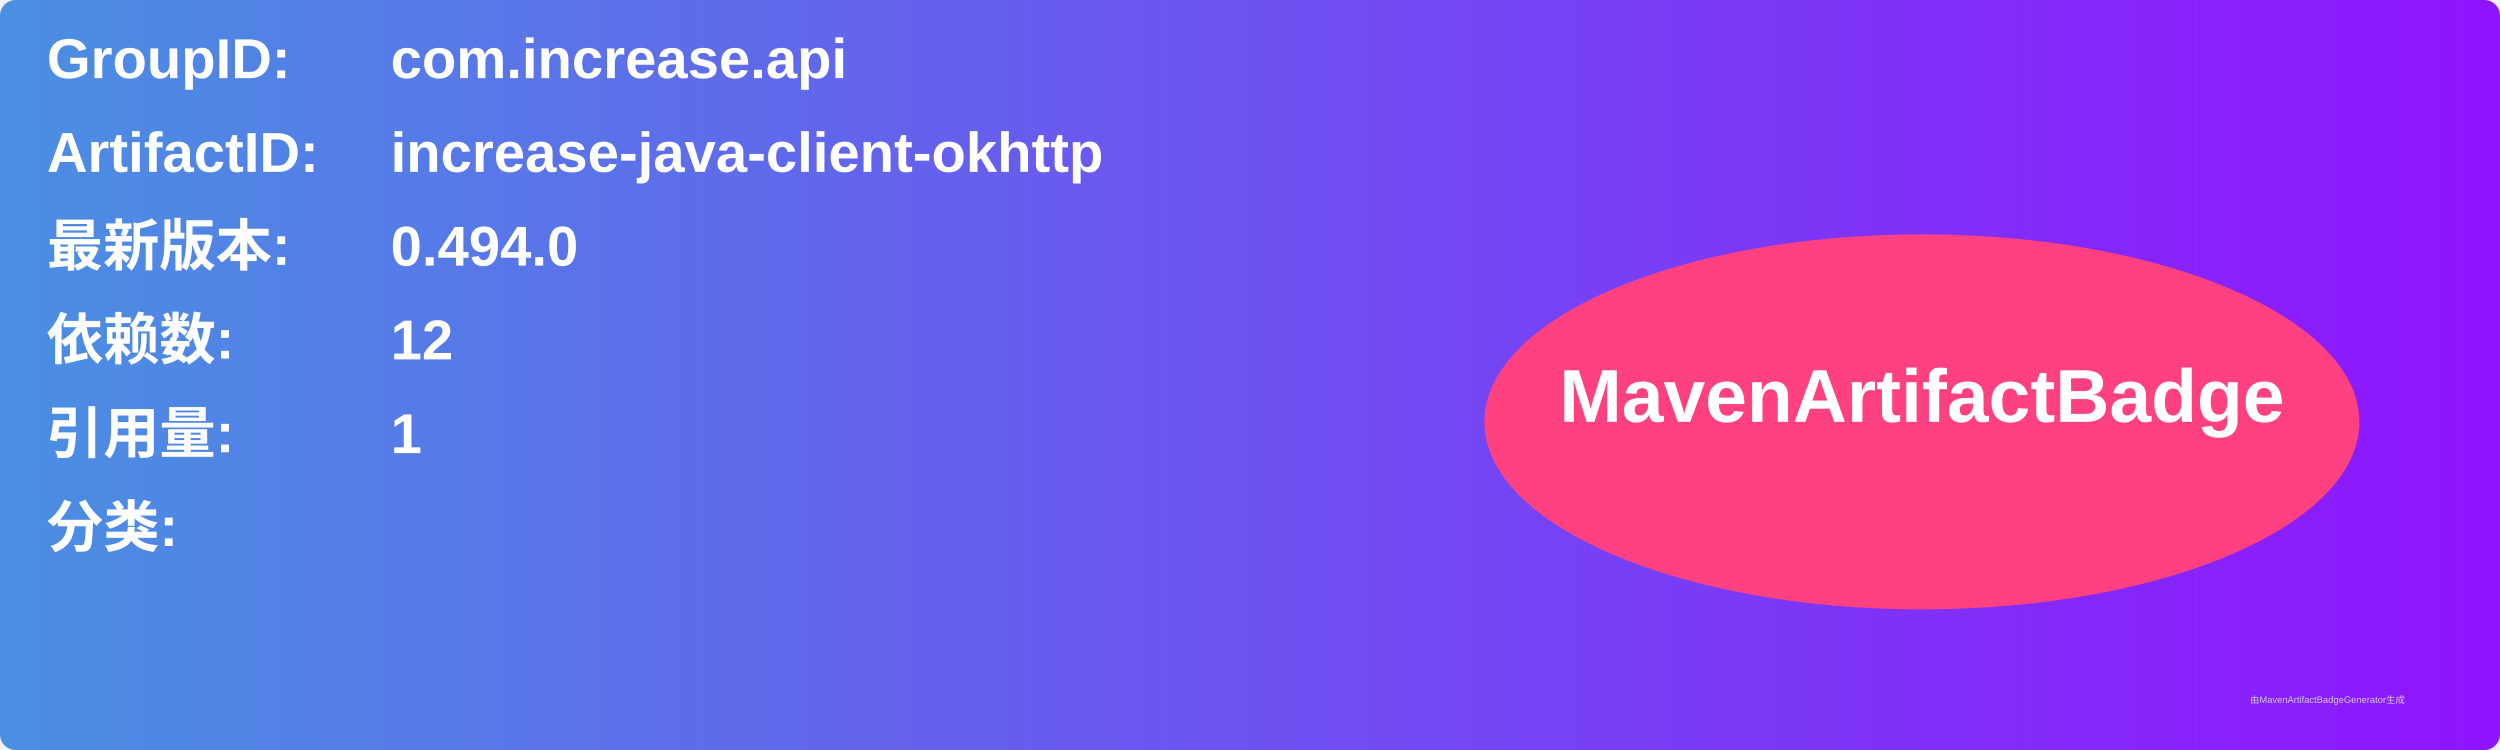
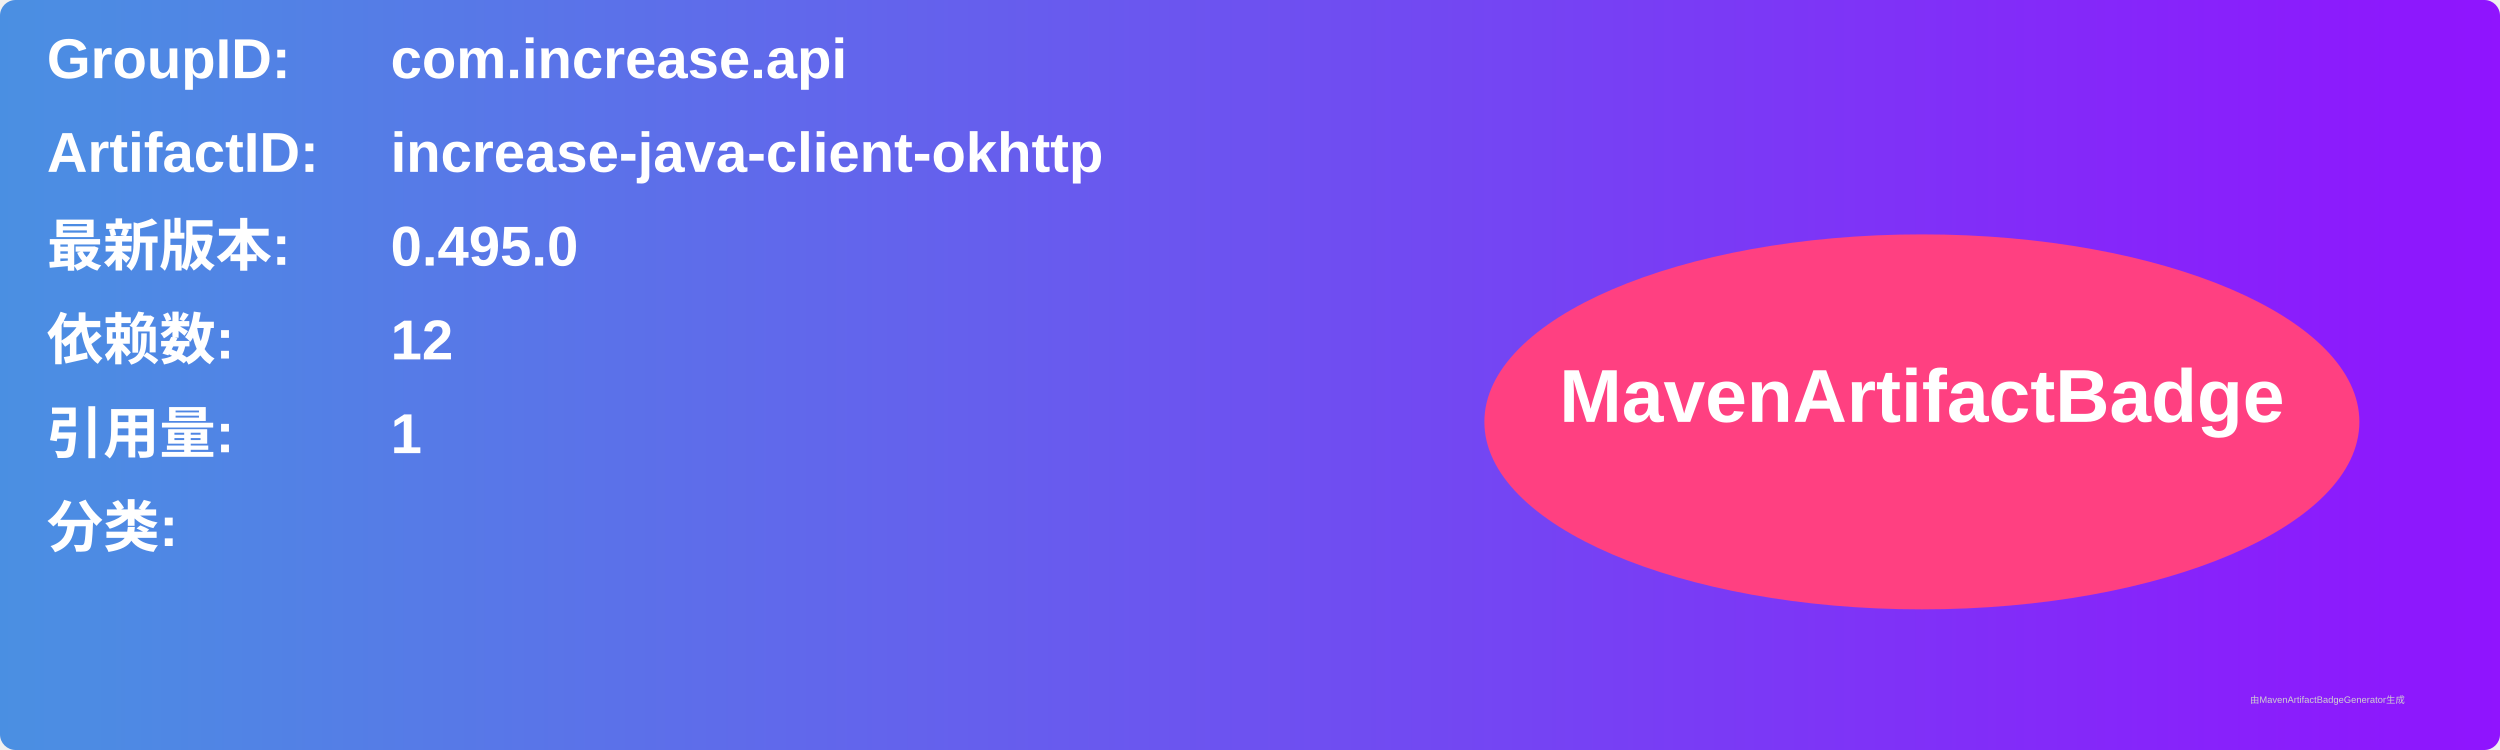
<svg xmlns="http://www.w3.org/2000/svg" width="800" height="240" viewBox="0 0 800 240">
  <linearGradient id="grad" x1="0%" y1="0%" x2="100%" y2="0%">
    <stop offset="0%" stop-color="#4a90e2" />
    <stop offset="100%" stop-color="#9013fe" />
  </linearGradient>
  <rect width="100%" height="100%" rx="5" ry="5" fill="url(#grad)" />
  <g transform="translate(15, 15)">
    <text x="0" y="10" font-family="Arial" font-size="18" fill="white" font-weight="bold" width="260">GroupID:</text>
    <text x="110" y="10" font-family="Arial" font-size="18" fill="white" font-weight="bold" width="460">com.increase.api</text>
    <text x="0" y="40" font-family="Arial" font-size="18" fill="white" font-weight="bold" width="260">ArtifactID:</text>
    <text x="110" y="40" font-family="Arial" font-size="18" fill="white" font-weight="bold" width="460">increase-java-client-okhttp</text>
    <text x="0" y="70" font-family="Arial" font-size="18" fill="white" font-weight="bold">最新版本:</text>
    <text x="110" y="70" font-family="Arial" font-size="18" fill="white" font-weight="bold">
-       <tspan font-weight="bold">0.494.0</tspan>
+       <tspan font-weight="bold">0.495.0</tspan>
    </text>
    <text x="0" y="100" font-family="Arial" font-size="18" fill="white" font-weight="bold">依赖数: </text>
    <text x="110" y="100" font-family="Arial" font-size="18" fill="white">
      <tspan font-weight="bold">12</tspan>
    </text>
    <text x="0" y="130" font-family="Arial" font-size="18" fill="white" font-weight="bold">引用量: </text>
    <text x="110" y="130" font-family="Arial" font-size="18" fill="white">
      <tspan font-weight="bold">1</tspan>
    </text>
    <text x="0" y="160" font-family="Arial" font-size="18" fill="white" font-weight="bold">分类:</text>
    <text x="10" y="190" font-family="Arial" font-size="10" fill="white">
      <tspan font-weight="bold" />
    </text>
    <ellipse cx="600" cy="120" rx="140" ry="60" fill="#ff4081" />
    <text x="600" y="120" text-anchor="middle" font-family="Arial" font-size="24" fill="white" font-weight="bold">MavenArtifactBadge</text>
  </g>
  <text x="720" y="225" font-family="Arial" font-size="3" fill="#d0d0d0">由MavenArtifactBadgeGenerator生成</text>
</svg>
